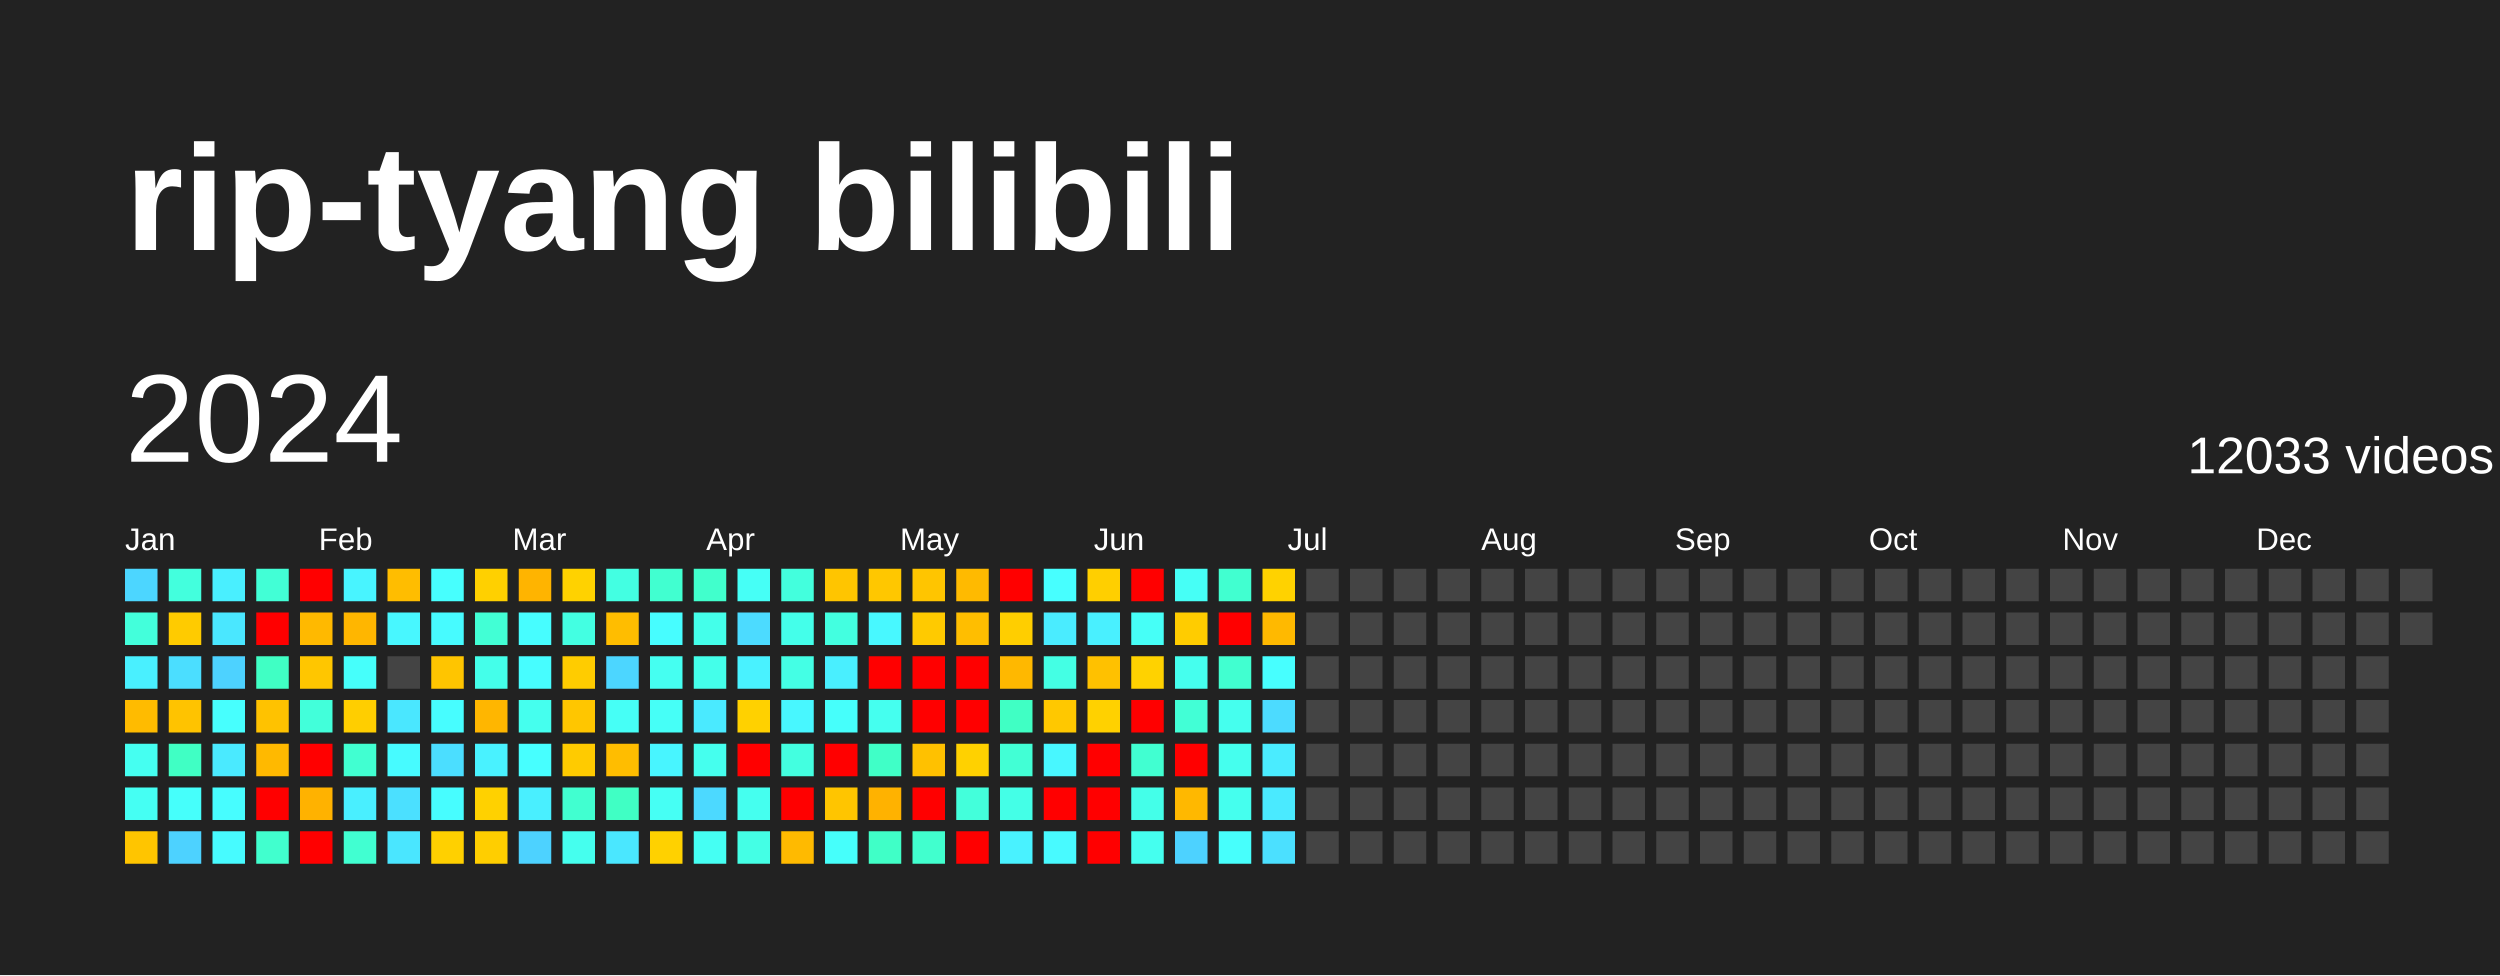
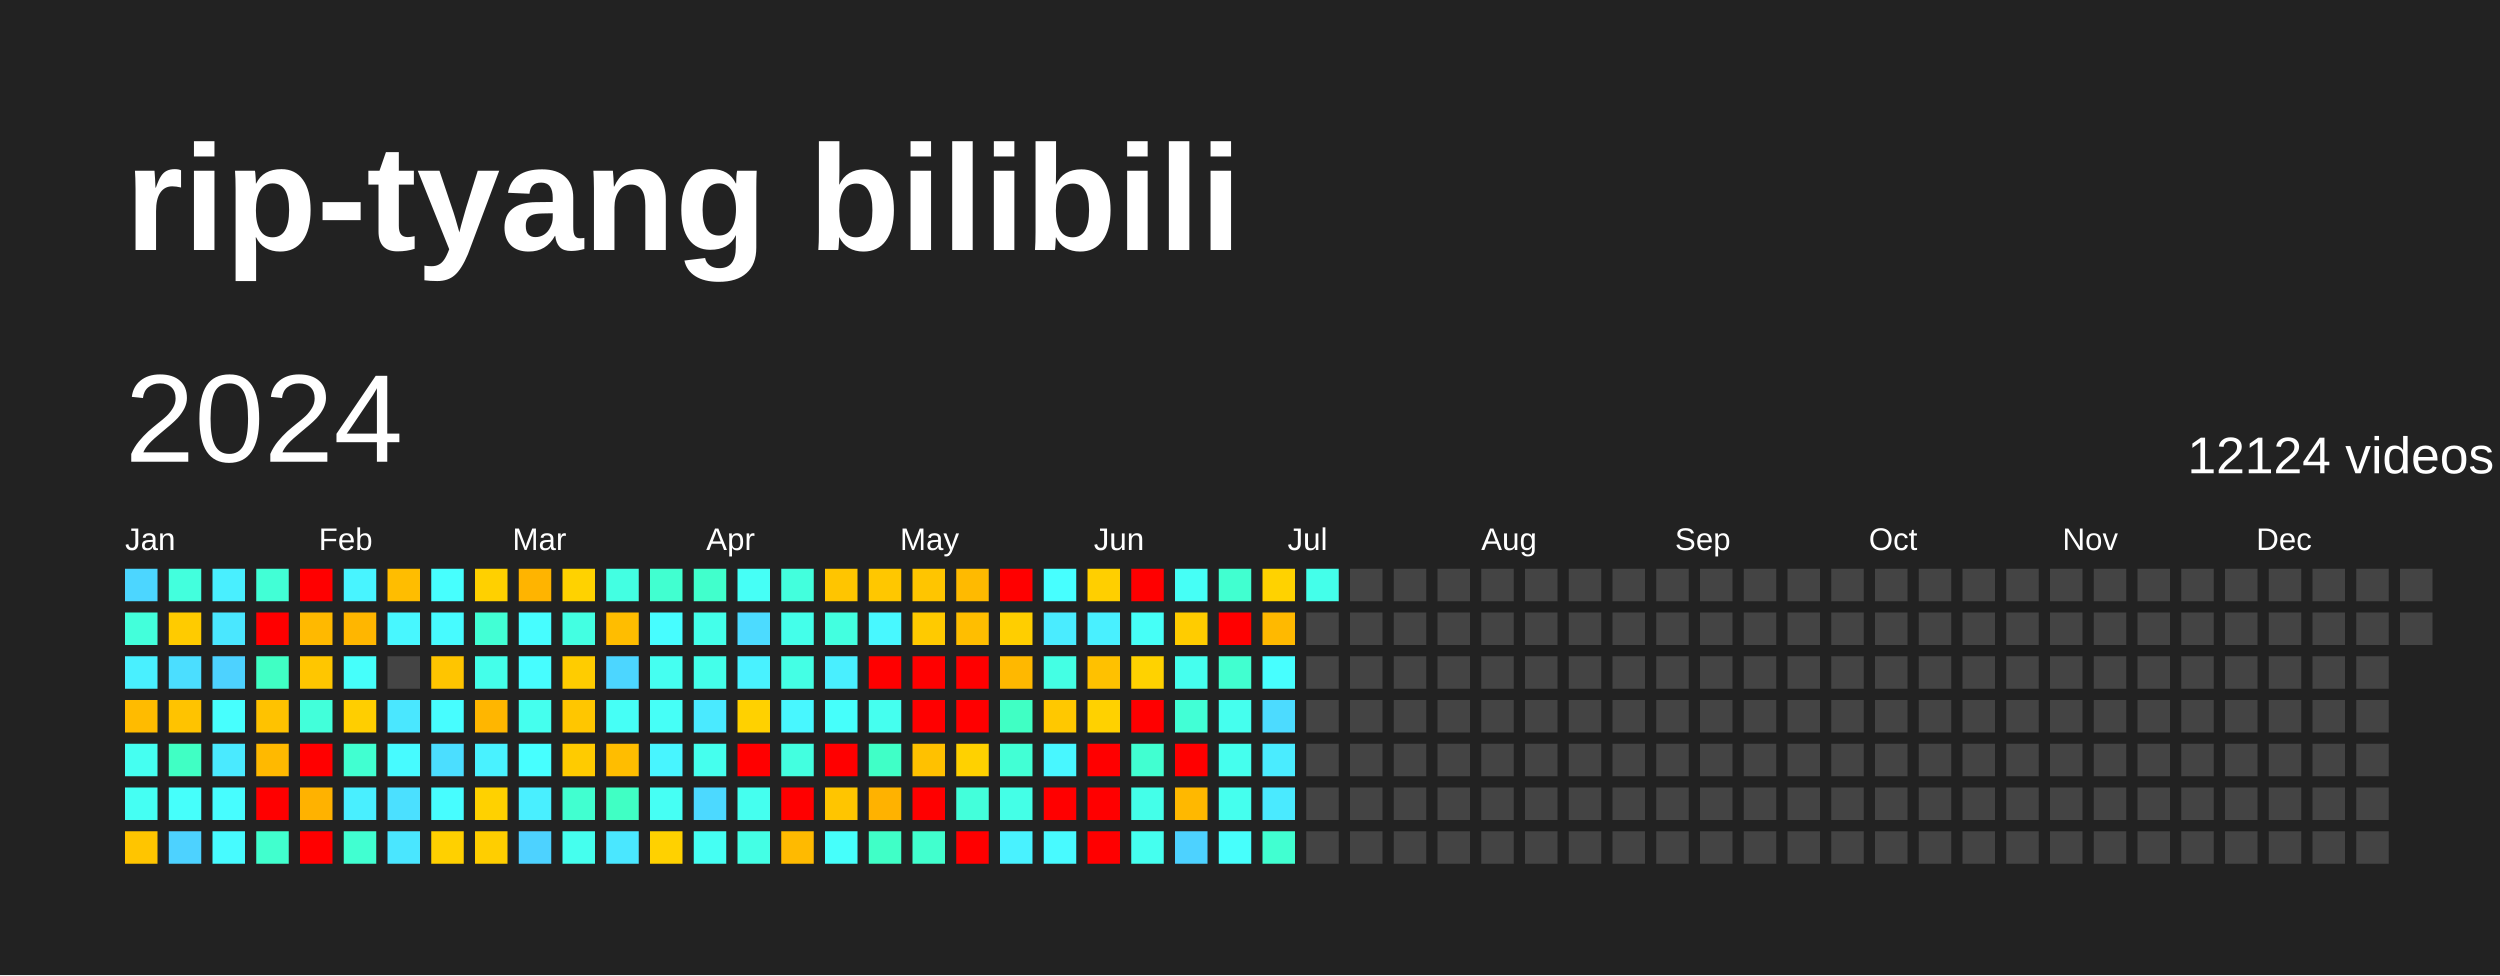
<svg xmlns="http://www.w3.org/2000/svg" baseProfile="full" height="78mm" version="1.1" viewBox="0,0,200,78" width="200mm">
  <defs />
  <rect fill="#222222" height="78" width="200" x="0" y="0" />
  <text fill="#FFFFFF" style="font-size:12px; font-family:Arial; font-weight:bold;" x="10" y="20">rip-tyang bilibili</text>
  <text dominant-baseline="hanging" fill="#FFFFFF" style="font-size:10.0px; font-family:Arial;" x="10" y="30">2024</text>
-   <text dominant-baseline="hanging" fill="#FFFFFF" style="font-size:4.125px; font-family:Arial;" x="175" y="35">12033 videos</text>
+   <text dominant-baseline="hanging" fill="#FFFFFF" style="font-size:4.125px; font-family:Arial;" x="175" y="35">12124 videos</text>
  <text fill="#FFFFFF" style="font-size:2.5px; font-family:Arial" x="10.0" y="44">Jan</text>
  <text fill="#FFFFFF" style="font-size:2.5px; font-family:Arial" x="25.5" y="44">Feb</text>
  <text fill="#FFFFFF" style="font-size:2.5px; font-family:Arial" x="41.0" y="44">Mar</text>
  <text fill="#FFFFFF" style="font-size:2.5px; font-family:Arial" x="56.5" y="44">Apr</text>
  <text fill="#FFFFFF" style="font-size:2.5px; font-family:Arial" x="72.0" y="44">May</text>
  <text fill="#FFFFFF" style="font-size:2.5px; font-family:Arial" x="87.5" y="44">Jun</text>
  <text fill="#FFFFFF" style="font-size:2.5px; font-family:Arial" x="103.0" y="44">Jul</text>
  <text fill="#FFFFFF" style="font-size:2.5px; font-family:Arial" x="118.5" y="44">Aug</text>
  <text fill="#FFFFFF" style="font-size:2.5px; font-family:Arial" x="134.0" y="44">Sep</text>
  <text fill="#FFFFFF" style="font-size:2.5px; font-family:Arial" x="149.5" y="44">Oct</text>
  <text fill="#FFFFFF" style="font-size:2.5px; font-family:Arial" x="165.0" y="44">Nov</text>
  <text fill="#FFFFFF" style="font-size:2.5px; font-family:Arial" x="180.5" y="44">Dec</text>
  <rect fill="#4cd6ff" height="2.6" width="2.6" x="10.0" y="45.5" />
  <rect fill="#43ffdb" height="2.6" width="2.6" x="10.0" y="49.0" />
  <rect fill="#49f0ff" height="2.6" width="2.6" x="10.0" y="52.5" />
  <rect fill="#ffbb00" height="2.6" width="2.6" x="10.0" y="56.0" />
  <rect fill="#45fff1" height="2.6" width="2.6" x="10.0" y="59.5" />
  <rect fill="#45fff3" height="2.6" width="2.6" x="10.0" y="63.0" />
  <rect fill="#ffc500" height="2.6" width="2.6" x="10.0" y="66.5" />
  <rect fill="#43ffdd" height="2.6" width="2.6" x="13.5" y="45.5" />
  <rect fill="#ffcb00" height="2.6" width="2.6" x="13.5" y="49.0" />
  <rect fill="#4bdeff" height="2.6" width="2.6" x="13.5" y="52.5" />
  <rect fill="#ffc300" height="2.6" width="2.6" x="13.5" y="56.0" />
  <rect fill="#40ffc4" height="2.6" width="2.6" x="13.5" y="59.5" />
  <rect fill="#46fffb" height="2.6" width="2.6" x="13.5" y="63.0" />
  <rect fill="#4dd2ff" height="2.6" width="2.6" x="13.5" y="66.5" />
  <rect fill="#49efff" height="2.6" width="2.6" x="17.0" y="45.5" />
  <rect fill="#4ae7ff" height="2.6" width="2.6" x="17.0" y="49.0" />
  <rect fill="#4dd2ff" height="2.6" width="2.6" x="17.0" y="52.5" />
  <rect fill="#47fffe" height="2.6" width="2.6" x="17.0" y="56.0" />
  <rect fill="#4aeaff" height="2.6" width="2.6" x="17.0" y="59.5" />
  <rect fill="#47fdff" height="2.6" width="2.6" x="17.0" y="63.0" />
  <rect fill="#47fbff" height="2.6" width="2.6" x="17.0" y="66.5" />
  <rect fill="#42ffd6" height="2.6" width="2.6" x="20.5" y="45.5" />
  <rect fill="red" height="2.6" width="2.6" x="20.5" y="49.0" />
  <rect fill="#40ffc4" height="2.6" width="2.6" x="20.5" y="52.5" />
  <rect fill="#ffc200" height="2.6" width="2.6" x="20.5" y="56.0" />
  <rect fill="#ffb900" height="2.6" width="2.6" x="20.5" y="59.5" />
  <rect fill="red" height="2.6" width="2.6" x="20.5" y="63.0" />
  <rect fill="#41ffce" height="2.6" width="2.6" x="20.5" y="66.5" />
  <rect fill="red" height="2.6" width="2.6" x="24.0" y="45.5" />
  <rect fill="#ffb900" height="2.6" width="2.6" x="24.0" y="49.0" />
  <rect fill="#ffc600" height="2.6" width="2.6" x="24.0" y="52.5" />
  <rect fill="#42ffda" height="2.6" width="2.6" x="24.0" y="56.0" />
  <rect fill="red" height="2.6" width="2.6" x="24.0" y="59.5" />
  <rect fill="#ffb200" height="2.6" width="2.6" x="24.0" y="63.0" />
  <rect fill="red" height="2.6" width="2.6" x="24.0" y="66.5" />
  <rect fill="#48f4ff" height="2.6" width="2.6" x="27.5" y="45.5" />
  <rect fill="#ffb600" height="2.6" width="2.6" x="27.5" y="49.0" />
  <rect fill="#46fffb" height="2.6" width="2.6" x="27.5" y="52.5" />
  <rect fill="#ffce00" height="2.6" width="2.6" x="27.5" y="56.0" />
  <rect fill="#41ffd1" height="2.6" width="2.6" x="27.5" y="59.5" />
  <rect fill="#49efff" height="2.6" width="2.6" x="27.5" y="63.0" />
  <rect fill="#41ffd1" height="2.6" width="2.6" x="27.5" y="66.5" />
  <rect fill="#ffbd00" height="2.6" width="2.6" x="31.0" y="45.5" />
  <rect fill="#48f7ff" height="2.6" width="2.6" x="31.0" y="49.0" />
  <rect fill="#444444" height="2.6" width="2.6" x="31.0" y="52.5" />
  <rect fill="#4ae7ff" height="2.6" width="2.6" x="31.0" y="56.0" />
  <rect fill="#47fbff" height="2.6" width="2.6" x="31.0" y="59.5" />
  <rect fill="#4be0ff" height="2.6" width="2.6" x="31.0" y="63.0" />
  <rect fill="#4ae6ff" height="2.6" width="2.6" x="31.0" y="66.5" />
  <rect fill="#47fffe" height="2.6" width="2.6" x="34.5" y="45.5" />
  <rect fill="#47fbff" height="2.6" width="2.6" x="34.5" y="49.0" />
  <rect fill="#ffc500" height="2.6" width="2.6" x="34.5" y="52.5" />
  <rect fill="#47fdff" height="2.6" width="2.6" x="34.5" y="56.0" />
  <rect fill="#4bdeff" height="2.6" width="2.6" x="34.5" y="59.5" />
  <rect fill="#47fdff" height="2.6" width="2.6" x="34.5" y="63.0" />
  <rect fill="#ffd000" height="2.6" width="2.6" x="34.5" y="66.5" />
  <rect fill="#ffd000" height="2.6" width="2.6" x="38.0" y="45.5" />
  <rect fill="#42ffd5" height="2.6" width="2.6" x="38.0" y="49.0" />
  <rect fill="#44ffea" height="2.6" width="2.6" x="38.0" y="52.5" />
  <rect fill="#ffb600" height="2.6" width="2.6" x="38.0" y="56.0" />
  <rect fill="#49f2ff" height="2.6" width="2.6" x="38.0" y="59.5" />
  <rect fill="#ffd100" height="2.6" width="2.6" x="38.0" y="63.0" />
  <rect fill="#ffce00" height="2.6" width="2.6" x="38.0" y="66.5" />
  <rect fill="#ffb400" height="2.6" width="2.6" x="41.5" y="45.5" />
  <rect fill="#47fdff" height="2.6" width="2.6" x="41.5" y="49.0" />
  <rect fill="#47fdff" height="2.6" width="2.6" x="41.5" y="52.5" />
  <rect fill="#45ffee" height="2.6" width="2.6" x="41.5" y="56.0" />
  <rect fill="#47ffff" height="2.6" width="2.6" x="41.5" y="59.5" />
  <rect fill="#49efff" height="2.6" width="2.6" x="41.5" y="63.0" />
  <rect fill="#4dd2ff" height="2.6" width="2.6" x="41.5" y="66.5" />
  <rect fill="#ffd200" height="2.6" width="2.6" x="45.0" y="45.5" />
  <rect fill="#43ffe2" height="2.6" width="2.6" x="45.0" y="49.0" />
  <rect fill="#ffcc00" height="2.6" width="2.6" x="45.0" y="52.5" />
  <rect fill="#ffc600" height="2.6" width="2.6" x="45.0" y="56.0" />
  <rect fill="#ffcb00" height="2.6" width="2.6" x="45.0" y="59.5" />
  <rect fill="#41ffd0" height="2.6" width="2.6" x="45.0" y="63.0" />
  <rect fill="#45ffee" height="2.6" width="2.6" x="45.0" y="66.5" />
  <rect fill="#43ffe2" height="2.6" width="2.6" x="48.5" y="45.5" />
  <rect fill="#ffbd00" height="2.6" width="2.6" x="48.5" y="49.0" />
  <rect fill="#4cd6ff" height="2.6" width="2.6" x="48.5" y="52.5" />
  <rect fill="#46fff6" height="2.6" width="2.6" x="48.5" y="56.0" />
  <rect fill="#ffbd00" height="2.6" width="2.6" x="48.5" y="59.5" />
  <rect fill="#40ffc4" height="2.6" width="2.6" x="48.5" y="63.0" />
  <rect fill="#4ae7ff" height="2.6" width="2.6" x="48.5" y="66.5" />
  <rect fill="#41ffd0" height="2.6" width="2.6" x="52.0" y="45.5" />
  <rect fill="#47fdff" height="2.6" width="2.6" x="52.0" y="49.0" />
  <rect fill="#45fff1" height="2.6" width="2.6" x="52.0" y="52.5" />
  <rect fill="#46fff7" height="2.6" width="2.6" x="52.0" y="56.0" />
  <rect fill="#48f5ff" height="2.6" width="2.6" x="52.0" y="59.5" />
  <rect fill="#46fff4" height="2.6" width="2.6" x="52.0" y="63.0" />
  <rect fill="#ffd100" height="2.6" width="2.6" x="52.0" y="66.5" />
  <rect fill="#41ffcc" height="2.6" width="2.6" x="55.5" y="45.5" />
  <rect fill="#44ffea" height="2.6" width="2.6" x="55.5" y="49.0" />
  <rect fill="#44ffea" height="2.6" width="2.6" x="55.5" y="52.5" />
  <rect fill="#4aeaff" height="2.6" width="2.6" x="55.5" y="56.0" />
  <rect fill="#45ffee" height="2.6" width="2.6" x="55.5" y="59.5" />
  <rect fill="#4cd9ff" height="2.6" width="2.6" x="55.5" y="63.0" />
  <rect fill="#45fff3" height="2.6" width="2.6" x="55.5" y="66.5" />
  <rect fill="#46fff6" height="2.6" width="2.6" x="59.0" y="45.5" />
  <rect fill="#4cdbff" height="2.6" width="2.6" x="59.0" y="49.0" />
  <rect fill="#49f2ff" height="2.6" width="2.6" x="59.0" y="52.5" />
  <rect fill="#ffd100" height="2.6" width="2.6" x="59.0" y="56.0" />
  <rect fill="red" height="2.6" width="2.6" x="59.0" y="59.5" />
  <rect fill="#45ffef" height="2.6" width="2.6" x="59.0" y="63.0" />
  <rect fill="#44ffe5" height="2.6" width="2.6" x="59.0" y="66.5" />
  <rect fill="#43ffdd" height="2.6" width="2.6" x="62.5" y="45.5" />
  <rect fill="#44ffea" height="2.6" width="2.6" x="62.5" y="49.0" />
  <rect fill="#44ffe5" height="2.6" width="2.6" x="62.5" y="52.5" />
  <rect fill="#48f7ff" height="2.6" width="2.6" x="62.5" y="56.0" />
  <rect fill="#43ffe0" height="2.6" width="2.6" x="62.5" y="59.5" />
  <rect fill="red" height="2.6" width="2.6" x="62.5" y="63.0" />
  <rect fill="#ffba00" height="2.6" width="2.6" x="62.5" y="66.5" />
  <rect fill="#ffc500" height="2.6" width="2.6" x="66.0" y="45.5" />
  <rect fill="#43ffe0" height="2.6" width="2.6" x="66.0" y="49.0" />
  <rect fill="#49efff" height="2.6" width="2.6" x="66.0" y="52.5" />
  <rect fill="#46fffb" height="2.6" width="2.6" x="66.0" y="56.0" />
  <rect fill="red" height="2.6" width="2.6" x="66.0" y="59.5" />
  <rect fill="#ffc500" height="2.6" width="2.6" x="66.0" y="63.0" />
  <rect fill="#46fffb" height="2.6" width="2.6" x="66.0" y="66.5" />
  <rect fill="#ffc700" height="2.6" width="2.6" x="69.5" y="45.5" />
  <rect fill="#48f8ff" height="2.6" width="2.6" x="69.5" y="49.0" />
  <rect fill="red" height="2.6" width="2.6" x="69.5" y="52.5" />
  <rect fill="#45ffef" height="2.6" width="2.6" x="69.5" y="56.0" />
  <rect fill="#40ffc7" height="2.6" width="2.6" x="69.5" y="59.5" />
  <rect fill="#ffb200" height="2.6" width="2.6" x="69.5" y="63.0" />
  <rect fill="#40ffc7" height="2.6" width="2.6" x="69.5" y="66.5" />
  <rect fill="#ffc500" height="2.6" width="2.6" x="73.0" y="45.5" />
  <rect fill="#ffca00" height="2.6" width="2.6" x="73.0" y="49.0" />
  <rect fill="red" height="2.6" width="2.6" x="73.0" y="52.5" />
  <rect fill="red" height="2.6" width="2.6" x="73.0" y="56.0" />
  <rect fill="#ffc100" height="2.6" width="2.6" x="73.0" y="59.5" />
  <rect fill="red" height="2.6" width="2.6" x="73.0" y="63.0" />
  <rect fill="#41ffce" height="2.6" width="2.6" x="73.0" y="66.5" />
  <rect fill="#ffba00" height="2.6" width="2.6" x="76.5" y="45.5" />
  <rect fill="#ffbe00" height="2.6" width="2.6" x="76.5" y="49.0" />
  <rect fill="red" height="2.6" width="2.6" x="76.5" y="52.5" />
  <rect fill="red" height="2.6" width="2.6" x="76.5" y="56.0" />
  <rect fill="#ffd100" height="2.6" width="2.6" x="76.5" y="59.5" />
  <rect fill="#43ffdb" height="2.6" width="2.6" x="76.5" y="63.0" />
  <rect fill="red" height="2.6" width="2.6" x="76.5" y="66.5" />
  <rect fill="red" height="2.6" width="2.6" x="80.0" y="45.5" />
  <rect fill="#ffce00" height="2.6" width="2.6" x="80.0" y="49.0" />
  <rect fill="#ffb800" height="2.6" width="2.6" x="80.0" y="52.5" />
  <rect fill="#40ffc4" height="2.6" width="2.6" x="80.0" y="56.0" />
  <rect fill="#42ffd5" height="2.6" width="2.6" x="80.0" y="59.5" />
  <rect fill="#44ffe7" height="2.6" width="2.6" x="80.0" y="63.0" />
  <rect fill="#49f2ff" height="2.6" width="2.6" x="80.0" y="66.5" />
  <rect fill="#47ffff" height="2.6" width="2.6" x="83.5" y="45.5" />
  <rect fill="#4aecff" height="2.6" width="2.6" x="83.5" y="49.0" />
  <rect fill="#44ffe4" height="2.6" width="2.6" x="83.5" y="52.5" />
  <rect fill="#ffc800" height="2.6" width="2.6" x="83.5" y="56.0" />
  <rect fill="#48f7ff" height="2.6" width="2.6" x="83.5" y="59.5" />
  <rect fill="red" height="2.6" width="2.6" x="83.5" y="63.0" />
  <rect fill="#48faff" height="2.6" width="2.6" x="83.5" y="66.5" />
  <rect fill="#ffcf00" height="2.6" width="2.6" x="87.0" y="45.5" />
  <rect fill="#49f0ff" height="2.6" width="2.6" x="87.0" y="49.0" />
  <rect fill="#ffc100" height="2.6" width="2.6" x="87.0" y="52.5" />
  <rect fill="#ffd100" height="2.6" width="2.6" x="87.0" y="56.0" />
  <rect fill="red" height="2.6" width="2.6" x="87.0" y="59.5" />
  <rect fill="red" height="2.6" width="2.6" x="87.0" y="63.0" />
  <rect fill="red" height="2.6" width="2.6" x="87.0" y="66.5" />
  <rect fill="red" height="2.6" width="2.6" x="90.5" y="45.5" />
  <rect fill="#46fff7" height="2.6" width="2.6" x="90.5" y="49.0" />
  <rect fill="#ffd200" height="2.6" width="2.6" x="90.5" y="52.5" />
  <rect fill="red" height="2.6" width="2.6" x="90.5" y="56.0" />
  <rect fill="#41ffd1" height="2.6" width="2.6" x="90.5" y="59.5" />
  <rect fill="#44ffe9" height="2.6" width="2.6" x="90.5" y="63.0" />
  <rect fill="#45ffef" height="2.6" width="2.6" x="90.5" y="66.5" />
  <rect fill="#46fff6" height="2.6" width="2.6" x="94.0" y="45.5" />
  <rect fill="#ffcc00" height="2.6" width="2.6" x="94.0" y="49.0" />
  <rect fill="#45ffee" height="2.6" width="2.6" x="94.0" y="52.5" />
  <rect fill="#42ffd6" height="2.6" width="2.6" x="94.0" y="56.0" />
  <rect fill="red" height="2.6" width="2.6" x="94.0" y="59.5" />
  <rect fill="#ffb800" height="2.6" width="2.6" x="94.0" y="63.0" />
  <rect fill="#4dd2ff" height="2.6" width="2.6" x="94.0" y="66.5" />
  <rect fill="#41ffd0" height="2.6" width="2.6" x="97.5" y="45.5" />
  <rect fill="red" height="2.6" width="2.6" x="97.5" y="49.0" />
  <rect fill="#41ffd0" height="2.6" width="2.6" x="97.5" y="52.5" />
  <rect fill="#45ffee" height="2.6" width="2.6" x="97.5" y="56.0" />
  <rect fill="#45ffee" height="2.6" width="2.6" x="97.5" y="59.5" />
  <rect fill="#45ffee" height="2.6" width="2.6" x="97.5" y="63.0" />
  <rect fill="#47fffc" height="2.6" width="2.6" x="97.5" y="66.5" />
  <rect fill="#ffd200" height="2.6" width="2.6" x="101.0" y="45.5" />
  <rect fill="#ffb900" height="2.6" width="2.6" x="101.0" y="49.0" />
  <rect fill="#47ffff" height="2.6" width="2.6" x="101.0" y="52.5" />
  <rect fill="#4cdbff" height="2.6" width="2.6" x="101.0" y="56.0" />
  <rect fill="#4aecff" height="2.6" width="2.6" x="101.0" y="59.5" />
  <rect fill="#4aeaff" height="2.6" width="2.6" x="101.0" y="63.0" />
-   <rect fill="#4be0ff" height="2.6" width="2.6" x="101.0" y="66.5" />
-   <rect fill="#444444" height="2.6" width="2.6" x="104.5" y="45.5" />
+   <rect fill="#41ffd1" height="2.6" width="2.6" x="101.0" y="66.5" />
+   <rect fill="#44ffea" height="2.6" width="2.6" x="104.5" y="45.5" />
  <rect fill="#444444" height="2.6" width="2.6" x="104.5" y="49.0" />
  <rect fill="#444444" height="2.6" width="2.6" x="104.5" y="52.5" />
  <rect fill="#444444" height="2.6" width="2.6" x="104.5" y="56.0" />
  <rect fill="#444444" height="2.6" width="2.6" x="104.5" y="59.5" />
  <rect fill="#444444" height="2.6" width="2.6" x="104.5" y="63.0" />
  <rect fill="#444444" height="2.6" width="2.6" x="104.5" y="66.5" />
  <rect fill="#444444" height="2.6" width="2.6" x="108.0" y="45.5" />
  <rect fill="#444444" height="2.6" width="2.6" x="108.0" y="49.0" />
  <rect fill="#444444" height="2.6" width="2.6" x="108.0" y="52.5" />
  <rect fill="#444444" height="2.6" width="2.6" x="108.0" y="56.0" />
  <rect fill="#444444" height="2.6" width="2.6" x="108.0" y="59.5" />
  <rect fill="#444444" height="2.6" width="2.6" x="108.0" y="63.0" />
  <rect fill="#444444" height="2.6" width="2.6" x="108.0" y="66.5" />
  <rect fill="#444444" height="2.6" width="2.6" x="111.5" y="45.5" />
  <rect fill="#444444" height="2.6" width="2.6" x="111.5" y="49.0" />
  <rect fill="#444444" height="2.6" width="2.6" x="111.5" y="52.5" />
  <rect fill="#444444" height="2.6" width="2.6" x="111.5" y="56.0" />
  <rect fill="#444444" height="2.6" width="2.6" x="111.5" y="59.5" />
  <rect fill="#444444" height="2.6" width="2.6" x="111.5" y="63.0" />
  <rect fill="#444444" height="2.6" width="2.6" x="111.5" y="66.5" />
  <rect fill="#444444" height="2.6" width="2.6" x="115.0" y="45.5" />
  <rect fill="#444444" height="2.6" width="2.6" x="115.0" y="49.0" />
  <rect fill="#444444" height="2.6" width="2.6" x="115.0" y="52.5" />
  <rect fill="#444444" height="2.6" width="2.6" x="115.0" y="56.0" />
  <rect fill="#444444" height="2.6" width="2.6" x="115.0" y="59.5" />
  <rect fill="#444444" height="2.6" width="2.6" x="115.0" y="63.0" />
  <rect fill="#444444" height="2.6" width="2.6" x="115.0" y="66.5" />
  <rect fill="#444444" height="2.6" width="2.6" x="118.5" y="45.5" />
  <rect fill="#444444" height="2.6" width="2.6" x="118.5" y="49.0" />
  <rect fill="#444444" height="2.6" width="2.6" x="118.5" y="52.5" />
  <rect fill="#444444" height="2.6" width="2.6" x="118.5" y="56.0" />
  <rect fill="#444444" height="2.6" width="2.6" x="118.5" y="59.5" />
  <rect fill="#444444" height="2.6" width="2.6" x="118.5" y="63.0" />
  <rect fill="#444444" height="2.6" width="2.6" x="118.5" y="66.5" />
  <rect fill="#444444" height="2.6" width="2.6" x="122.0" y="45.5" />
  <rect fill="#444444" height="2.6" width="2.6" x="122.0" y="49.0" />
  <rect fill="#444444" height="2.6" width="2.6" x="122.0" y="52.5" />
  <rect fill="#444444" height="2.6" width="2.6" x="122.0" y="56.0" />
  <rect fill="#444444" height="2.6" width="2.6" x="122.0" y="59.5" />
  <rect fill="#444444" height="2.6" width="2.6" x="122.0" y="63.0" />
  <rect fill="#444444" height="2.6" width="2.6" x="122.0" y="66.5" />
  <rect fill="#444444" height="2.6" width="2.6" x="125.5" y="45.5" />
  <rect fill="#444444" height="2.6" width="2.6" x="125.5" y="49.0" />
  <rect fill="#444444" height="2.6" width="2.6" x="125.5" y="52.5" />
  <rect fill="#444444" height="2.6" width="2.6" x="125.5" y="56.0" />
  <rect fill="#444444" height="2.6" width="2.6" x="125.5" y="59.5" />
  <rect fill="#444444" height="2.6" width="2.6" x="125.5" y="63.0" />
  <rect fill="#444444" height="2.6" width="2.6" x="125.5" y="66.5" />
  <rect fill="#444444" height="2.6" width="2.6" x="129.0" y="45.5" />
  <rect fill="#444444" height="2.6" width="2.6" x="129.0" y="49.0" />
  <rect fill="#444444" height="2.6" width="2.6" x="129.0" y="52.5" />
  <rect fill="#444444" height="2.6" width="2.6" x="129.0" y="56.0" />
  <rect fill="#444444" height="2.6" width="2.6" x="129.0" y="59.5" />
  <rect fill="#444444" height="2.6" width="2.6" x="129.0" y="63.0" />
  <rect fill="#444444" height="2.6" width="2.6" x="129.0" y="66.5" />
  <rect fill="#444444" height="2.6" width="2.6" x="132.5" y="45.5" />
  <rect fill="#444444" height="2.6" width="2.6" x="132.5" y="49.0" />
  <rect fill="#444444" height="2.6" width="2.6" x="132.5" y="52.5" />
  <rect fill="#444444" height="2.6" width="2.6" x="132.5" y="56.0" />
  <rect fill="#444444" height="2.6" width="2.6" x="132.5" y="59.5" />
  <rect fill="#444444" height="2.6" width="2.6" x="132.5" y="63.0" />
  <rect fill="#444444" height="2.6" width="2.6" x="132.5" y="66.5" />
  <rect fill="#444444" height="2.6" width="2.6" x="136.0" y="45.5" />
  <rect fill="#444444" height="2.6" width="2.6" x="136.0" y="49.0" />
  <rect fill="#444444" height="2.6" width="2.6" x="136.0" y="52.5" />
  <rect fill="#444444" height="2.6" width="2.6" x="136.0" y="56.0" />
  <rect fill="#444444" height="2.6" width="2.6" x="136.0" y="59.5" />
  <rect fill="#444444" height="2.6" width="2.6" x="136.0" y="63.0" />
  <rect fill="#444444" height="2.6" width="2.6" x="136.0" y="66.5" />
  <rect fill="#444444" height="2.6" width="2.6" x="139.5" y="45.5" />
  <rect fill="#444444" height="2.6" width="2.6" x="139.5" y="49.0" />
  <rect fill="#444444" height="2.6" width="2.6" x="139.5" y="52.5" />
  <rect fill="#444444" height="2.6" width="2.6" x="139.5" y="56.0" />
  <rect fill="#444444" height="2.6" width="2.6" x="139.5" y="59.5" />
  <rect fill="#444444" height="2.6" width="2.6" x="139.5" y="63.0" />
  <rect fill="#444444" height="2.6" width="2.6" x="139.5" y="66.5" />
  <rect fill="#444444" height="2.6" width="2.6" x="143.0" y="45.5" />
  <rect fill="#444444" height="2.6" width="2.6" x="143.0" y="49.0" />
  <rect fill="#444444" height="2.6" width="2.6" x="143.0" y="52.5" />
  <rect fill="#444444" height="2.6" width="2.6" x="143.0" y="56.0" />
  <rect fill="#444444" height="2.6" width="2.6" x="143.0" y="59.5" />
  <rect fill="#444444" height="2.6" width="2.6" x="143.0" y="63.0" />
  <rect fill="#444444" height="2.6" width="2.6" x="143.0" y="66.5" />
  <rect fill="#444444" height="2.6" width="2.6" x="146.5" y="45.5" />
  <rect fill="#444444" height="2.6" width="2.6" x="146.5" y="49.0" />
  <rect fill="#444444" height="2.6" width="2.6" x="146.5" y="52.5" />
  <rect fill="#444444" height="2.6" width="2.6" x="146.5" y="56.0" />
  <rect fill="#444444" height="2.6" width="2.6" x="146.5" y="59.5" />
  <rect fill="#444444" height="2.6" width="2.6" x="146.5" y="63.0" />
  <rect fill="#444444" height="2.6" width="2.6" x="146.5" y="66.5" />
  <rect fill="#444444" height="2.6" width="2.6" x="150.0" y="45.5" />
  <rect fill="#444444" height="2.6" width="2.6" x="150.0" y="49.0" />
  <rect fill="#444444" height="2.6" width="2.6" x="150.0" y="52.5" />
  <rect fill="#444444" height="2.6" width="2.6" x="150.0" y="56.0" />
  <rect fill="#444444" height="2.6" width="2.6" x="150.0" y="59.5" />
  <rect fill="#444444" height="2.6" width="2.6" x="150.0" y="63.0" />
  <rect fill="#444444" height="2.6" width="2.6" x="150.0" y="66.5" />
  <rect fill="#444444" height="2.6" width="2.6" x="153.5" y="45.5" />
  <rect fill="#444444" height="2.6" width="2.6" x="153.5" y="49.0" />
  <rect fill="#444444" height="2.6" width="2.6" x="153.5" y="52.5" />
  <rect fill="#444444" height="2.6" width="2.6" x="153.5" y="56.0" />
  <rect fill="#444444" height="2.6" width="2.6" x="153.5" y="59.5" />
  <rect fill="#444444" height="2.6" width="2.6" x="153.5" y="63.0" />
  <rect fill="#444444" height="2.6" width="2.6" x="153.5" y="66.5" />
  <rect fill="#444444" height="2.6" width="2.6" x="157.0" y="45.5" />
  <rect fill="#444444" height="2.6" width="2.6" x="157.0" y="49.0" />
  <rect fill="#444444" height="2.6" width="2.6" x="157.0" y="52.5" />
  <rect fill="#444444" height="2.6" width="2.6" x="157.0" y="56.0" />
  <rect fill="#444444" height="2.6" width="2.6" x="157.0" y="59.5" />
  <rect fill="#444444" height="2.6" width="2.6" x="157.0" y="63.0" />
  <rect fill="#444444" height="2.6" width="2.6" x="157.0" y="66.5" />
  <rect fill="#444444" height="2.6" width="2.6" x="160.5" y="45.5" />
  <rect fill="#444444" height="2.6" width="2.6" x="160.5" y="49.0" />
  <rect fill="#444444" height="2.6" width="2.6" x="160.5" y="52.5" />
  <rect fill="#444444" height="2.6" width="2.6" x="160.5" y="56.0" />
  <rect fill="#444444" height="2.6" width="2.6" x="160.5" y="59.5" />
  <rect fill="#444444" height="2.6" width="2.6" x="160.5" y="63.0" />
  <rect fill="#444444" height="2.6" width="2.6" x="160.5" y="66.5" />
  <rect fill="#444444" height="2.6" width="2.6" x="164.0" y="45.5" />
  <rect fill="#444444" height="2.6" width="2.6" x="164.0" y="49.0" />
  <rect fill="#444444" height="2.6" width="2.6" x="164.0" y="52.5" />
  <rect fill="#444444" height="2.6" width="2.6" x="164.0" y="56.0" />
  <rect fill="#444444" height="2.6" width="2.6" x="164.0" y="59.5" />
  <rect fill="#444444" height="2.6" width="2.6" x="164.0" y="63.0" />
  <rect fill="#444444" height="2.6" width="2.6" x="164.0" y="66.5" />
  <rect fill="#444444" height="2.6" width="2.6" x="167.5" y="45.5" />
  <rect fill="#444444" height="2.6" width="2.6" x="167.5" y="49.0" />
  <rect fill="#444444" height="2.6" width="2.6" x="167.5" y="52.5" />
  <rect fill="#444444" height="2.6" width="2.6" x="167.5" y="56.0" />
  <rect fill="#444444" height="2.6" width="2.6" x="167.5" y="59.5" />
  <rect fill="#444444" height="2.6" width="2.6" x="167.5" y="63.0" />
  <rect fill="#444444" height="2.6" width="2.6" x="167.5" y="66.5" />
  <rect fill="#444444" height="2.6" width="2.6" x="171.0" y="45.5" />
  <rect fill="#444444" height="2.6" width="2.6" x="171.0" y="49.0" />
  <rect fill="#444444" height="2.6" width="2.6" x="171.0" y="52.5" />
  <rect fill="#444444" height="2.6" width="2.6" x="171.0" y="56.0" />
  <rect fill="#444444" height="2.6" width="2.6" x="171.0" y="59.5" />
  <rect fill="#444444" height="2.6" width="2.6" x="171.0" y="63.0" />
  <rect fill="#444444" height="2.6" width="2.6" x="171.0" y="66.5" />
  <rect fill="#444444" height="2.6" width="2.6" x="174.5" y="45.5" />
  <rect fill="#444444" height="2.6" width="2.6" x="174.5" y="49.0" />
  <rect fill="#444444" height="2.6" width="2.6" x="174.5" y="52.5" />
  <rect fill="#444444" height="2.6" width="2.6" x="174.5" y="56.0" />
  <rect fill="#444444" height="2.6" width="2.6" x="174.5" y="59.5" />
  <rect fill="#444444" height="2.6" width="2.6" x="174.5" y="63.0" />
  <rect fill="#444444" height="2.6" width="2.6" x="174.5" y="66.5" />
  <rect fill="#444444" height="2.6" width="2.6" x="178.0" y="45.5" />
  <rect fill="#444444" height="2.6" width="2.6" x="178.0" y="49.0" />
  <rect fill="#444444" height="2.6" width="2.6" x="178.0" y="52.5" />
  <rect fill="#444444" height="2.6" width="2.6" x="178.0" y="56.0" />
  <rect fill="#444444" height="2.6" width="2.6" x="178.0" y="59.5" />
  <rect fill="#444444" height="2.6" width="2.6" x="178.0" y="63.0" />
  <rect fill="#444444" height="2.6" width="2.6" x="178.0" y="66.5" />
  <rect fill="#444444" height="2.6" width="2.6" x="181.5" y="45.5" />
  <rect fill="#444444" height="2.6" width="2.6" x="181.5" y="49.0" />
  <rect fill="#444444" height="2.6" width="2.6" x="181.5" y="52.5" />
  <rect fill="#444444" height="2.6" width="2.6" x="181.5" y="56.0" />
  <rect fill="#444444" height="2.6" width="2.6" x="181.5" y="59.5" />
  <rect fill="#444444" height="2.6" width="2.6" x="181.5" y="63.0" />
  <rect fill="#444444" height="2.6" width="2.6" x="181.5" y="66.5" />
  <rect fill="#444444" height="2.6" width="2.6" x="185.0" y="45.5" />
  <rect fill="#444444" height="2.6" width="2.6" x="185.0" y="49.0" />
  <rect fill="#444444" height="2.6" width="2.6" x="185.0" y="52.5" />
  <rect fill="#444444" height="2.6" width="2.6" x="185.0" y="56.0" />
  <rect fill="#444444" height="2.6" width="2.6" x="185.0" y="59.5" />
  <rect fill="#444444" height="2.6" width="2.6" x="185.0" y="63.0" />
  <rect fill="#444444" height="2.6" width="2.6" x="185.0" y="66.5" />
  <rect fill="#444444" height="2.6" width="2.6" x="188.5" y="45.5" />
  <rect fill="#444444" height="2.6" width="2.6" x="188.5" y="49.0" />
  <rect fill="#444444" height="2.6" width="2.6" x="188.5" y="52.5" />
  <rect fill="#444444" height="2.6" width="2.6" x="188.5" y="56.0" />
  <rect fill="#444444" height="2.6" width="2.6" x="188.5" y="59.5" />
  <rect fill="#444444" height="2.6" width="2.6" x="188.5" y="63.0" />
  <rect fill="#444444" height="2.6" width="2.6" x="188.5" y="66.5" />
  <rect fill="#444444" height="2.6" width="2.6" x="192.0" y="45.5" />
  <rect fill="#444444" height="2.6" width="2.6" x="192.0" y="49.0" />
</svg>
